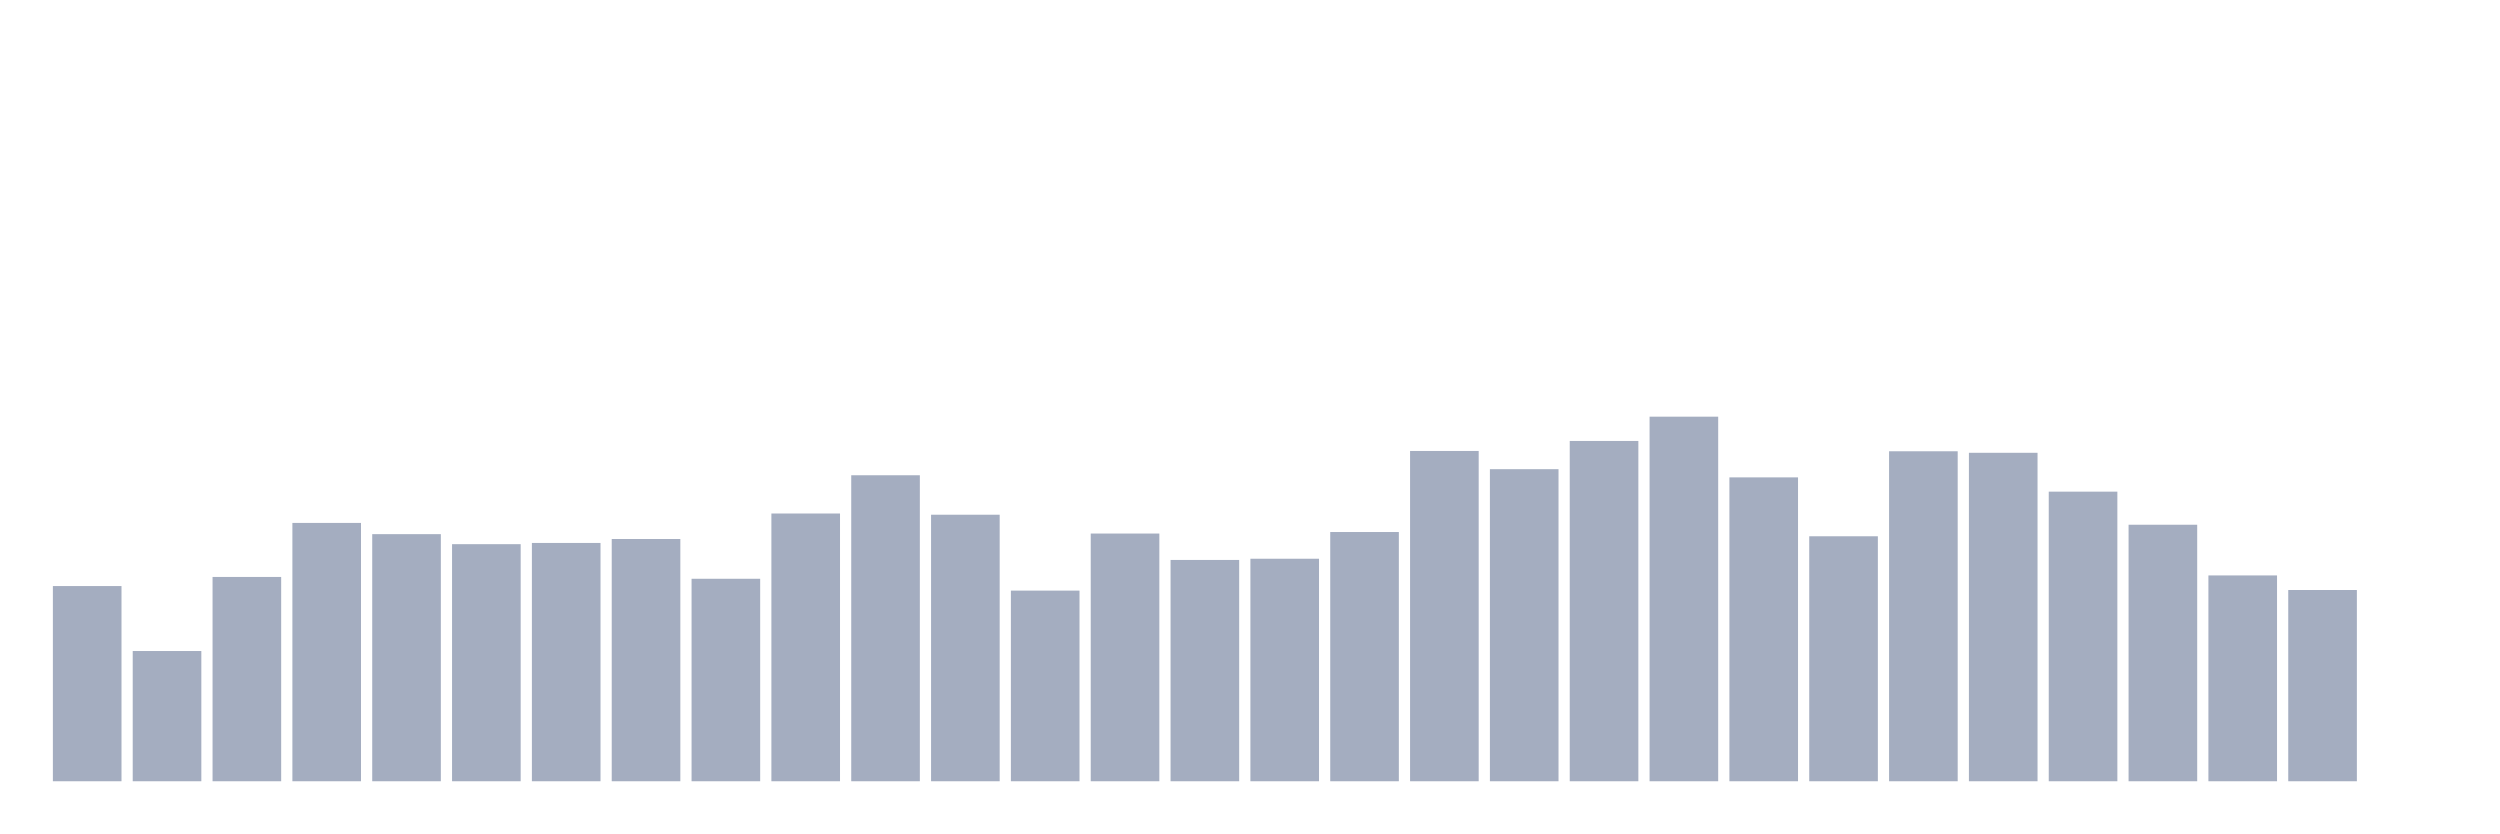
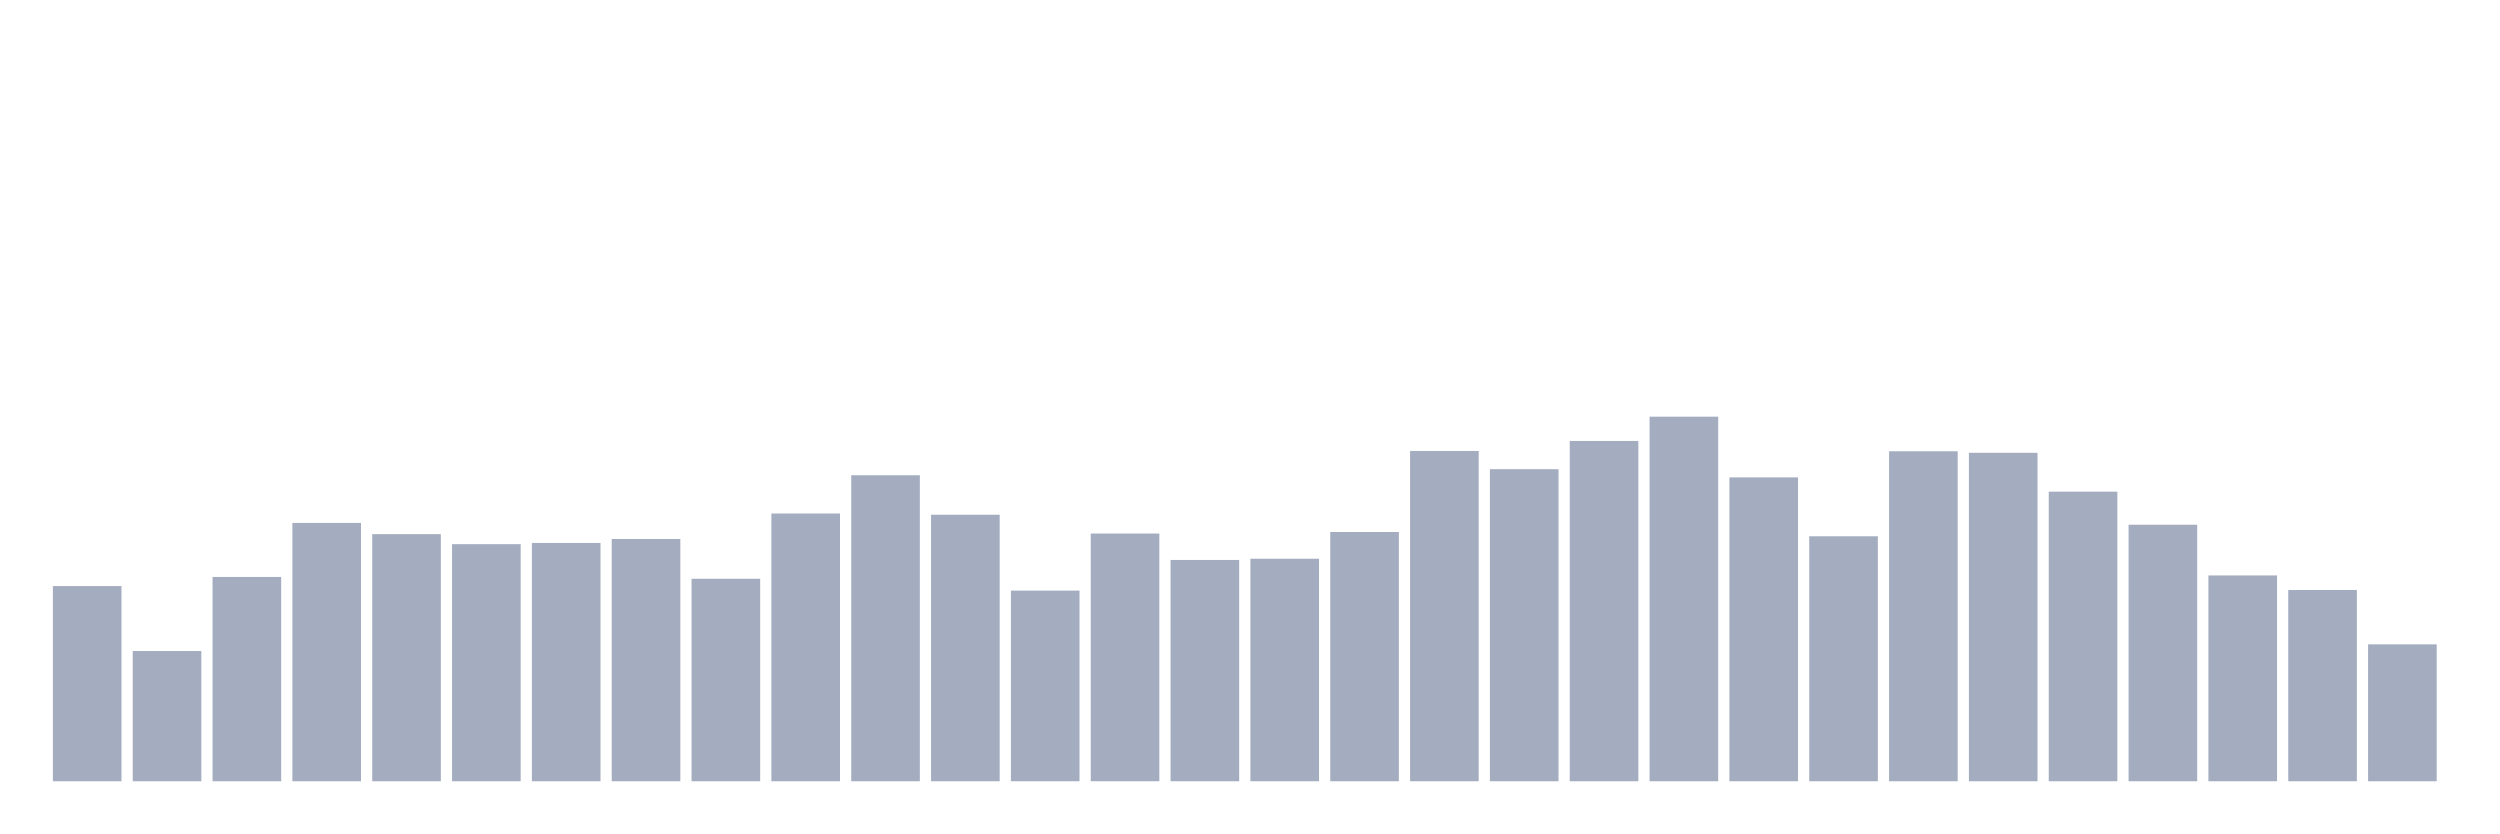
<svg xmlns="http://www.w3.org/2000/svg" viewBox="0 0 480 160">
  <g transform="translate(10,10)">
    <rect class="bar" x="0.153" width="13.175" y="102.523" height="37.477" fill="rgb(164,173,192)" />
    <rect class="bar" x="15.482" width="13.175" y="114.996" height="25.004" fill="rgb(164,173,192)" />
    <rect class="bar" x="30.81" width="13.175" y="100.774" height="39.226" fill="rgb(164,173,192)" />
    <rect class="bar" x="46.138" width="13.175" y="90.4" height="49.6" fill="rgb(164,173,192)" />
    <rect class="bar" x="61.466" width="13.175" y="92.556" height="47.444" fill="rgb(164,173,192)" />
    <rect class="bar" x="76.794" width="13.175" y="94.48" height="45.52" fill="rgb(164,173,192)" />
    <rect class="bar" x="92.123" width="13.175" y="94.246" height="45.754" fill="rgb(164,173,192)" />
    <rect class="bar" x="107.451" width="13.175" y="93.489" height="46.511" fill="rgb(164,173,192)" />
    <rect class="bar" x="122.779" width="13.175" y="101.124" height="38.876" fill="rgb(164,173,192)" />
    <rect class="bar" x="138.107" width="13.175" y="88.593" height="51.407" fill="rgb(164,173,192)" />
    <rect class="bar" x="153.436" width="13.175" y="81.249" height="58.751" fill="rgb(164,173,192)" />
    <rect class="bar" x="168.764" width="13.175" y="88.826" height="51.174" fill="rgb(164,173,192)" />
    <rect class="bar" x="184.092" width="13.175" y="103.397" height="36.603" fill="rgb(164,173,192)" />
    <rect class="bar" x="199.42" width="13.175" y="92.44" height="47.56" fill="rgb(164,173,192)" />
    <rect class="bar" x="214.748" width="13.175" y="97.51" height="42.49" fill="rgb(164,173,192)" />
    <rect class="bar" x="230.077" width="13.175" y="97.277" height="42.723" fill="rgb(164,173,192)" />
    <rect class="bar" x="245.405" width="13.175" y="92.148" height="47.852" fill="rgb(164,173,192)" />
    <rect class="bar" x="260.733" width="13.175" y="76.586" height="63.414" fill="rgb(164,173,192)" />
    <rect class="bar" x="276.061" width="13.175" y="80.083" height="59.917" fill="rgb(164,173,192)" />
    <rect class="bar" x="291.39" width="13.175" y="74.663" height="65.337" fill="rgb(164,173,192)" />
    <rect class="bar" x="306.718" width="13.175" y="70" height="70" fill="rgb(164,173,192)" />
    <rect class="bar" x="322.046" width="13.175" y="81.657" height="58.343" fill="rgb(164,173,192)" />
    <rect class="bar" x="337.374" width="13.175" y="92.964" height="47.036" fill="rgb(164,173,192)" />
    <rect class="bar" x="352.702" width="13.175" y="76.644" height="63.356" fill="rgb(164,173,192)" />
    <rect class="bar" x="368.031" width="13.175" y="76.936" height="63.064" fill="rgb(164,173,192)" />
    <rect class="bar" x="383.359" width="13.175" y="84.396" height="55.604" fill="rgb(164,173,192)" />
    <rect class="bar" x="398.687" width="13.175" y="90.749" height="49.251" fill="rgb(164,173,192)" />
    <rect class="bar" x="414.015" width="13.175" y="100.483" height="39.517" fill="rgb(164,173,192)" />
    <rect class="bar" x="429.344" width="13.175" y="103.281" height="36.719" fill="rgb(164,173,192)" />
-     <rect class="bar" x="444.672" width="13.175" y="140" height="0" fill="rgb(164,173,192)" />
+     <rect class="bar" x="444.672" width="13.175" y="113.714" height="26.286" fill="rgb(164,173,192)" />
  </g>
</svg>
